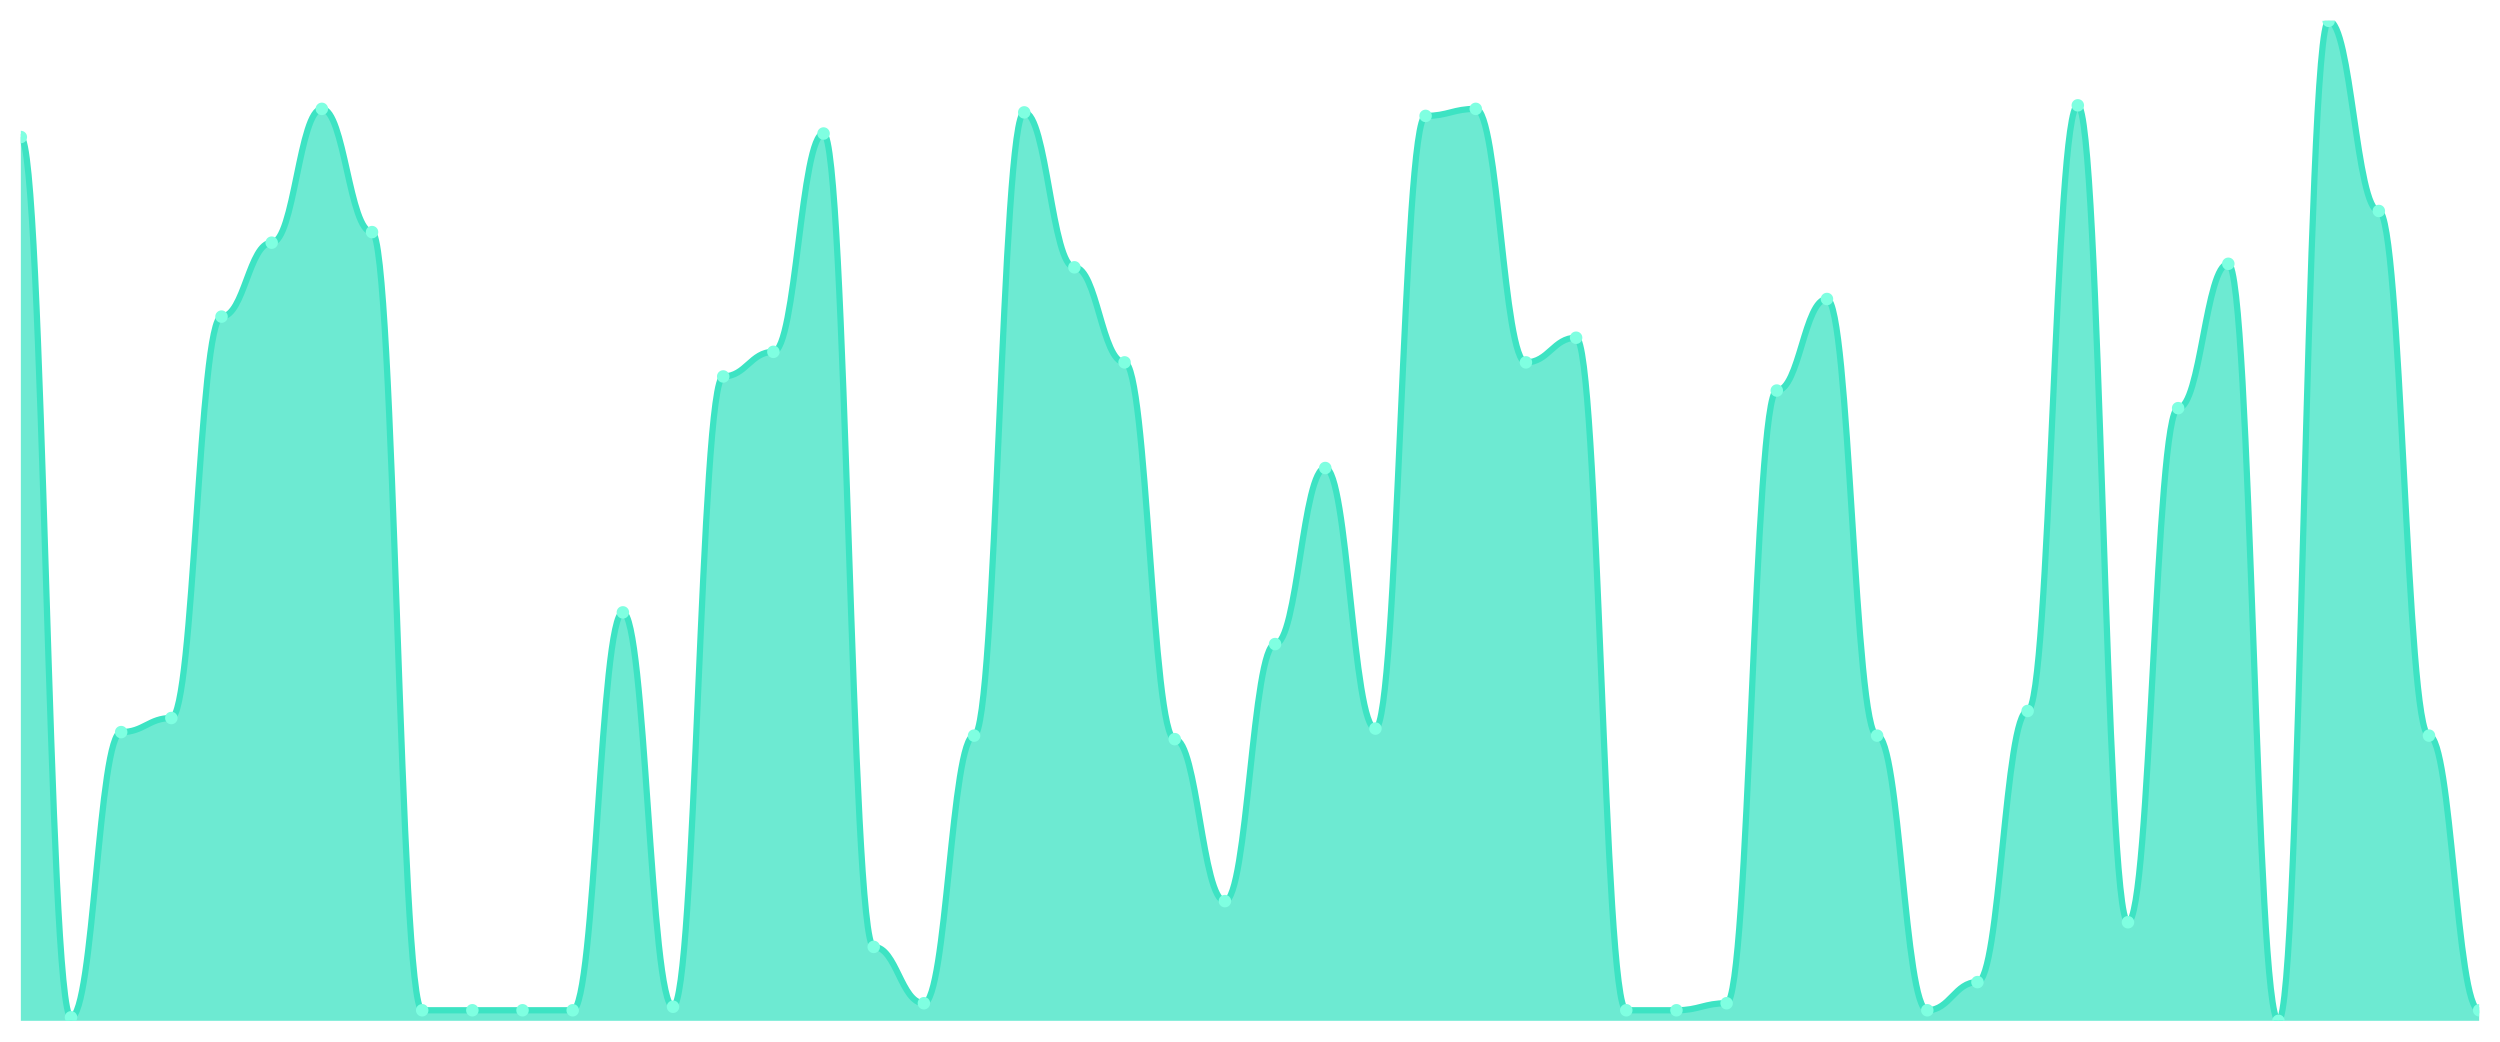
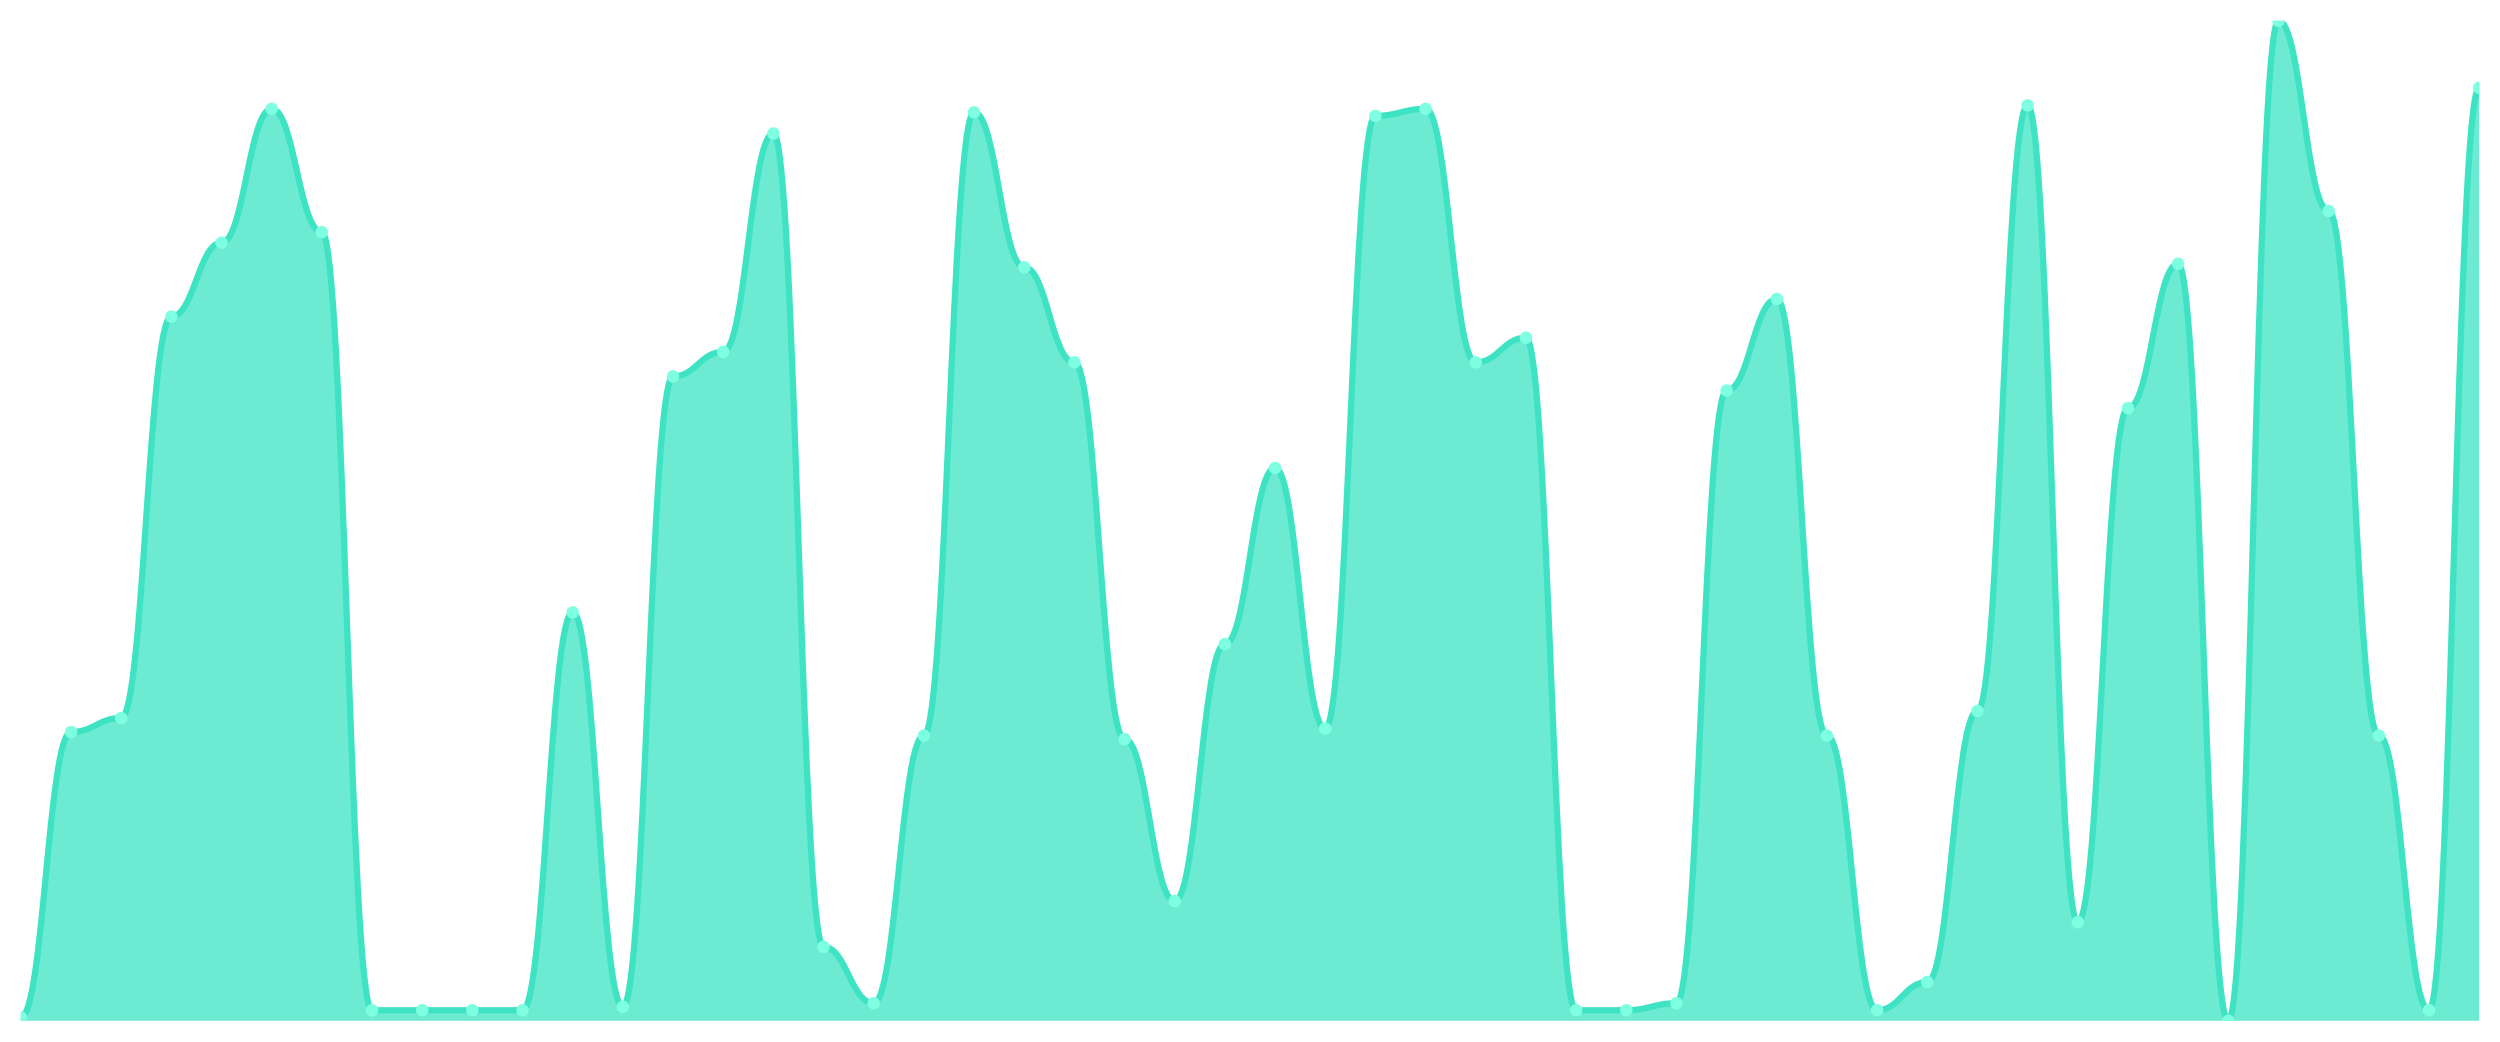
<svg xmlns="http://www.w3.org/2000/svg" viewBox="0 0 1200 500" width="1200" height="500">
  <defs>
    <clipPath id="c">
      <rect x="10" y="10" width="1180" height="480" />
    </clipPath>
  </defs>
  <rect width="1200" height="500" fill="none" />
  <g clip-path="url(#c)">
-     <path d="M 10,490 L 10,65.775 C 20.837,65.775 23.245,488.31 34.082,488.31 C 44.918,488.31 47.327,351.408 58.163,351.408 C 69,351.408 71.408,344.648 82.245,344.648 C 93.082,344.648 95.49,151.972 106.327,151.972 C 117.163,151.972 119.571,116.479 130.408,116.479 C 141.245,116.479 143.653,52.254 154.49,52.254 C 165.327,52.254 167.735,111.408 178.571,111.408 C 189.408,111.408 191.816,484.93 202.653,484.93 C 213.49,484.93 215.898,484.93 226.735,484.93 C 237.571,484.93 239.98,484.93 250.816,484.93 C 261.653,484.93 264.061,484.93 274.898,484.93 C 285.735,484.93 288.143,293.944 298.98,293.944 C 309.816,293.944 312.224,483.239 323.061,483.239 C 333.898,483.239 336.306,180.704 347.143,180.704 C 357.98,180.704 360.388,168.873 371.224,168.873 C 382.061,168.873 384.469,64.085 395.306,64.085 C 406.143,64.085 408.551,454.507 419.388,454.507 C 430.224,454.507 432.633,481.549 443.469,481.549 C 454.306,481.549 456.714,353.099 467.551,353.099 C 478.388,353.099 480.796,53.944 491.633,53.944 C 502.469,53.944 504.878,128.31 515.714,128.31 C 526.551,128.31 528.959,173.944 539.796,173.944 C 550.633,173.944 553.041,354.789 563.878,354.789 C 574.714,354.789 577.122,432.535 587.959,432.535 C 598.796,432.535 601.204,309.155 612.041,309.155 C 622.878,309.155 625.286,224.648 636.122,224.648 C 646.959,224.648 649.367,349.718 660.204,349.718 C 671.041,349.718 673.449,55.634 684.286,55.634 C 695.122,55.634 697.531,52.254 708.367,52.254 C 719.204,52.254 721.612,173.944 732.449,173.944 C 743.286,173.944 745.694,162.113 756.531,162.113 C 767.367,162.113 769.776,484.93 780.612,484.93 C 791.449,484.93 793.857,484.93 804.694,484.93 C 815.531,484.93 817.939,481.549 828.776,481.549 C 839.612,481.549 842.02,187.465 852.857,187.465 C 863.694,187.465 866.102,143.521 876.939,143.521 C 887.776,143.521 890.184,353.099 901.02,353.099 C 911.857,353.099 914.265,484.93 925.102,484.93 C 935.939,484.93 938.347,471.408 949.184,471.408 C 960.02,471.408 962.429,341.268 973.265,341.268 C 984.102,341.268 986.51,50.563 997.347,50.563 C 1008.184,50.563 1010.592,442.676 1021.429,442.676 C 1032.265,442.676 1034.673,195.915 1045.51,195.915 C 1056.347,195.915 1058.755,126.62 1069.592,126.62 C 1080.429,126.62 1082.837,490 1093.673,490 C 1104.51,490 1106.918,10 1117.755,10 C 1128.592,10 1131,101.268 1141.837,101.268 C 1152.673,101.268 1155.082,353.099 1165.918,353.099 C 1176.755,353.099 1179.163,484.93 1190,484.93 L 1190,490 Z" fill="rgba(61,227,195,0.75)" />
-     <path d="M 10,65.775 C 20.837,65.775 23.245,488.31 34.082,488.31 C 44.918,488.31 47.327,351.408 58.163,351.408 C 69,351.408 71.408,344.648 82.245,344.648 C 93.082,344.648 95.49,151.972 106.327,151.972 C 117.163,151.972 119.571,116.479 130.408,116.479 C 141.245,116.479 143.653,52.254 154.49,52.254 C 165.327,52.254 167.735,111.408 178.571,111.408 C 189.408,111.408 191.816,484.93 202.653,484.93 C 213.49,484.93 215.898,484.93 226.735,484.93 C 237.571,484.93 239.98,484.93 250.816,484.93 C 261.653,484.93 264.061,484.93 274.898,484.93 C 285.735,484.93 288.143,293.944 298.98,293.944 C 309.816,293.944 312.224,483.239 323.061,483.239 C 333.898,483.239 336.306,180.704 347.143,180.704 C 357.98,180.704 360.388,168.873 371.224,168.873 C 382.061,168.873 384.469,64.085 395.306,64.085 C 406.143,64.085 408.551,454.507 419.388,454.507 C 430.224,454.507 432.633,481.549 443.469,481.549 C 454.306,481.549 456.714,353.099 467.551,353.099 C 478.388,353.099 480.796,53.944 491.633,53.944 C 502.469,53.944 504.878,128.31 515.714,128.31 C 526.551,128.31 528.959,173.944 539.796,173.944 C 550.633,173.944 553.041,354.789 563.878,354.789 C 574.714,354.789 577.122,432.535 587.959,432.535 C 598.796,432.535 601.204,309.155 612.041,309.155 C 622.878,309.155 625.286,224.648 636.122,224.648 C 646.959,224.648 649.367,349.718 660.204,349.718 C 671.041,349.718 673.449,55.634 684.286,55.634 C 695.122,55.634 697.531,52.254 708.367,52.254 C 719.204,52.254 721.612,173.944 732.449,173.944 C 743.286,173.944 745.694,162.113 756.531,162.113 C 767.367,162.113 769.776,484.93 780.612,484.93 C 791.449,484.93 793.857,484.93 804.694,484.93 C 815.531,484.93 817.939,481.549 828.776,481.549 C 839.612,481.549 842.02,187.465 852.857,187.465 C 863.694,187.465 866.102,143.521 876.939,143.521 C 887.776,143.521 890.184,353.099 901.02,353.099 C 911.857,353.099 914.265,484.93 925.102,484.93 C 935.939,484.93 938.347,471.408 949.184,471.408 C 960.02,471.408 962.429,341.268 973.265,341.268 C 984.102,341.268 986.51,50.563 997.347,50.563 C 1008.184,50.563 1010.592,442.676 1021.429,442.676 C 1032.265,442.676 1034.673,195.915 1045.51,195.915 C 1056.347,195.915 1058.755,126.62 1069.592,126.62 C 1080.429,126.62 1082.837,490 1093.673,490 C 1104.51,490 1106.918,10 1117.755,10 C 1128.592,10 1131,101.268 1141.837,101.268 C 1152.673,101.268 1155.082,353.099 1165.918,353.099 C 1176.755,353.099 1179.163,484.93 1190,484.93" fill="none" stroke="#3de3c3" stroke-width="3" stroke-linecap="round" stroke-linejoin="round" />
-     <circle cx="10" cy="65.775" r="3" fill="#7fffe1" />
-     <circle cx="34.082" cy="488.31" r="3" fill="#7fffe1" />
-     <circle cx="58.163" cy="351.408" r="3" fill="#7fffe1" />
-     <circle cx="82.245" cy="344.648" r="3" fill="#7fffe1" />
-     <circle cx="106.327" cy="151.972" r="3" fill="#7fffe1" />
-     <circle cx="130.408" cy="116.479" r="3" fill="#7fffe1" />
-     <circle cx="154.49" cy="52.254" r="3" fill="#7fffe1" />
-     <circle cx="178.571" cy="111.408" r="3" fill="#7fffe1" />
+     <path d="M 10,490 L 10,488.31 C 20.837,488.31 23.245,351.408 34.082,351.408 C 44.918,351.408 47.327,344.648 58.163,344.648 C 69,344.648 71.408,151.972 82.245,151.972 C 93.082,151.972 95.49,116.479 106.327,116.479 C 117.163,116.479 119.571,52.254 130.408,52.254 C 141.245,52.254 143.653,111.408 154.49,111.408 C 165.327,111.408 167.735,484.93 178.571,484.93 C 189.408,484.93 191.816,484.93 202.653,484.93 C 213.49,484.93 215.898,484.93 226.735,484.93 C 237.571,484.93 239.98,484.93 250.816,484.93 C 261.653,484.93 264.061,293.944 274.898,293.944 C 285.735,293.944 288.143,483.239 298.98,483.239 C 309.816,483.239 312.224,180.704 323.061,180.704 C 333.898,180.704 336.306,168.873 347.143,168.873 C 357.98,168.873 360.388,64.085 371.224,64.085 C 382.061,64.085 384.469,454.507 395.306,454.507 C 406.143,454.507 408.551,481.549 419.388,481.549 C 430.224,481.549 432.633,353.099 443.469,353.099 C 454.306,353.099 456.714,53.944 467.551,53.944 C 478.388,53.944 480.796,128.31 491.633,128.31 C 502.469,128.31 504.878,173.944 515.714,173.944 C 526.551,173.944 528.959,354.789 539.796,354.789 C 550.633,354.789 553.041,432.535 563.878,432.535 C 574.714,432.535 577.122,309.155 587.959,309.155 C 598.796,309.155 601.204,224.648 612.041,224.648 C 622.878,224.648 625.286,349.718 636.122,349.718 C 646.959,349.718 649.367,55.634 660.204,55.634 C 671.041,55.634 673.449,52.254 684.286,52.254 C 695.122,52.254 697.531,173.944 708.367,173.944 C 719.204,173.944 721.612,162.113 732.449,162.113 C 743.286,162.113 745.694,484.93 756.531,484.93 C 767.367,484.93 769.776,484.93 780.612,484.93 C 791.449,484.93 793.857,481.549 804.694,481.549 C 815.531,481.549 817.939,187.465 828.776,187.465 C 839.612,187.465 842.02,143.521 852.857,143.521 C 863.694,143.521 866.102,353.099 876.939,353.099 C 887.776,353.099 890.184,484.93 901.02,484.93 C 911.857,484.93 914.265,471.408 925.102,471.408 C 935.939,471.408 938.347,341.268 949.184,341.268 C 960.02,341.268 962.429,50.563 973.265,50.563 C 984.102,50.563 986.51,442.676 997.347,442.676 C 1008.184,442.676 1010.592,195.915 1021.429,195.915 C 1032.265,195.915 1034.673,126.62 1045.51,126.62 C 1056.347,126.62 1058.755,490 1069.592,490 C 1080.429,490 1082.837,10 1093.673,10 C 1104.51,10 1106.918,101.268 1117.755,101.268 C 1128.592,101.268 1131,353.099 1141.837,353.099 C 1152.673,353.099 1155.082,484.93 1165.918,484.93 C 1176.755,484.93 1179.163,42.113 1190,42.113 L 1190,490 Z" fill="rgba(61,227,195,0.75)" />
+     <path d="M 10,488.31 C 20.837,488.31 23.245,351.408 34.082,351.408 C 44.918,351.408 47.327,344.648 58.163,344.648 C 69,344.648 71.408,151.972 82.245,151.972 C 93.082,151.972 95.49,116.479 106.327,116.479 C 117.163,116.479 119.571,52.254 130.408,52.254 C 141.245,52.254 143.653,111.408 154.49,111.408 C 165.327,111.408 167.735,484.93 178.571,484.93 C 189.408,484.93 191.816,484.93 202.653,484.93 C 213.49,484.93 215.898,484.93 226.735,484.93 C 237.571,484.93 239.98,484.93 250.816,484.93 C 261.653,484.93 264.061,293.944 274.898,293.944 C 285.735,293.944 288.143,483.239 298.98,483.239 C 309.816,483.239 312.224,180.704 323.061,180.704 C 333.898,180.704 336.306,168.873 347.143,168.873 C 357.98,168.873 360.388,64.085 371.224,64.085 C 382.061,64.085 384.469,454.507 395.306,454.507 C 406.143,454.507 408.551,481.549 419.388,481.549 C 430.224,481.549 432.633,353.099 443.469,353.099 C 454.306,353.099 456.714,53.944 467.551,53.944 C 478.388,53.944 480.796,128.31 491.633,128.31 C 502.469,128.31 504.878,173.944 515.714,173.944 C 526.551,173.944 528.959,354.789 539.796,354.789 C 550.633,354.789 553.041,432.535 563.878,432.535 C 574.714,432.535 577.122,309.155 587.959,309.155 C 598.796,309.155 601.204,224.648 612.041,224.648 C 622.878,224.648 625.286,349.718 636.122,349.718 C 646.959,349.718 649.367,55.634 660.204,55.634 C 671.041,55.634 673.449,52.254 684.286,52.254 C 695.122,52.254 697.531,173.944 708.367,173.944 C 719.204,173.944 721.612,162.113 732.449,162.113 C 743.286,162.113 745.694,484.93 756.531,484.93 C 767.367,484.93 769.776,484.93 780.612,484.93 C 791.449,484.93 793.857,481.549 804.694,481.549 C 815.531,481.549 817.939,187.465 828.776,187.465 C 839.612,187.465 842.02,143.521 852.857,143.521 C 863.694,143.521 866.102,353.099 876.939,353.099 C 887.776,353.099 890.184,484.93 901.02,484.93 C 911.857,484.93 914.265,471.408 925.102,471.408 C 935.939,471.408 938.347,341.268 949.184,341.268 C 960.02,341.268 962.429,50.563 973.265,50.563 C 984.102,50.563 986.51,442.676 997.347,442.676 C 1008.184,442.676 1010.592,195.915 1021.429,195.915 C 1032.265,195.915 1034.673,126.62 1045.51,126.62 C 1056.347,126.62 1058.755,490 1069.592,490 C 1080.429,490 1082.837,10 1093.673,10 C 1104.51,10 1106.918,101.268 1117.755,101.268 C 1128.592,101.268 1131,353.099 1141.837,353.099 C 1152.673,353.099 1155.082,484.93 1165.918,484.93 C 1176.755,484.93 1179.163,42.113 1190,42.113" fill="none" stroke="#3de3c3" stroke-width="3" stroke-linecap="round" stroke-linejoin="round" />
+     <circle cx="10" cy="488.31" r="3" fill="#7fffe1" />
+     <circle cx="34.082" cy="351.408" r="3" fill="#7fffe1" />
+     <circle cx="58.163" cy="344.648" r="3" fill="#7fffe1" />
+     <circle cx="82.245" cy="151.972" r="3" fill="#7fffe1" />
+     <circle cx="106.327" cy="116.479" r="3" fill="#7fffe1" />
+     <circle cx="130.408" cy="52.254" r="3" fill="#7fffe1" />
+     <circle cx="154.49" cy="111.408" r="3" fill="#7fffe1" />
+     <circle cx="178.571" cy="484.93" r="3" fill="#7fffe1" />
    <circle cx="202.653" cy="484.93" r="3" fill="#7fffe1" />
    <circle cx="226.735" cy="484.93" r="3" fill="#7fffe1" />
    <circle cx="250.816" cy="484.93" r="3" fill="#7fffe1" />
-     <circle cx="274.898" cy="484.93" r="3" fill="#7fffe1" />
-     <circle cx="298.98" cy="293.944" r="3" fill="#7fffe1" />
-     <circle cx="323.061" cy="483.239" r="3" fill="#7fffe1" />
-     <circle cx="347.143" cy="180.704" r="3" fill="#7fffe1" />
-     <circle cx="371.224" cy="168.873" r="3" fill="#7fffe1" />
-     <circle cx="395.306" cy="64.085" r="3" fill="#7fffe1" />
-     <circle cx="419.388" cy="454.507" r="3" fill="#7fffe1" />
-     <circle cx="443.469" cy="481.549" r="3" fill="#7fffe1" />
-     <circle cx="467.551" cy="353.099" r="3" fill="#7fffe1" />
-     <circle cx="491.633" cy="53.944" r="3" fill="#7fffe1" />
-     <circle cx="515.714" cy="128.31" r="3" fill="#7fffe1" />
-     <circle cx="539.796" cy="173.944" r="3" fill="#7fffe1" />
-     <circle cx="563.878" cy="354.789" r="3" fill="#7fffe1" />
-     <circle cx="587.959" cy="432.535" r="3" fill="#7fffe1" />
-     <circle cx="612.041" cy="309.155" r="3" fill="#7fffe1" />
-     <circle cx="636.122" cy="224.648" r="3" fill="#7fffe1" />
-     <circle cx="660.204" cy="349.718" r="3" fill="#7fffe1" />
-     <circle cx="684.286" cy="55.634" r="3" fill="#7fffe1" />
-     <circle cx="708.367" cy="52.254" r="3" fill="#7fffe1" />
-     <circle cx="732.449" cy="173.944" r="3" fill="#7fffe1" />
-     <circle cx="756.531" cy="162.113" r="3" fill="#7fffe1" />
+     <circle cx="274.898" cy="293.944" r="3" fill="#7fffe1" />
+     <circle cx="298.98" cy="483.239" r="3" fill="#7fffe1" />
+     <circle cx="323.061" cy="180.704" r="3" fill="#7fffe1" />
+     <circle cx="347.143" cy="168.873" r="3" fill="#7fffe1" />
+     <circle cx="371.224" cy="64.085" r="3" fill="#7fffe1" />
+     <circle cx="395.306" cy="454.507" r="3" fill="#7fffe1" />
+     <circle cx="419.388" cy="481.549" r="3" fill="#7fffe1" />
+     <circle cx="443.469" cy="353.099" r="3" fill="#7fffe1" />
+     <circle cx="467.551" cy="53.944" r="3" fill="#7fffe1" />
+     <circle cx="491.633" cy="128.31" r="3" fill="#7fffe1" />
+     <circle cx="515.714" cy="173.944" r="3" fill="#7fffe1" />
+     <circle cx="539.796" cy="354.789" r="3" fill="#7fffe1" />
+     <circle cx="563.878" cy="432.535" r="3" fill="#7fffe1" />
+     <circle cx="587.959" cy="309.155" r="3" fill="#7fffe1" />
+     <circle cx="612.041" cy="224.648" r="3" fill="#7fffe1" />
+     <circle cx="636.122" cy="349.718" r="3" fill="#7fffe1" />
+     <circle cx="660.204" cy="55.634" r="3" fill="#7fffe1" />
+     <circle cx="684.286" cy="52.254" r="3" fill="#7fffe1" />
+     <circle cx="708.367" cy="173.944" r="3" fill="#7fffe1" />
+     <circle cx="732.449" cy="162.113" r="3" fill="#7fffe1" />
+     <circle cx="756.531" cy="484.93" r="3" fill="#7fffe1" />
    <circle cx="780.612" cy="484.93" r="3" fill="#7fffe1" />
-     <circle cx="804.694" cy="484.93" r="3" fill="#7fffe1" />
-     <circle cx="828.776" cy="481.549" r="3" fill="#7fffe1" />
-     <circle cx="852.857" cy="187.465" r="3" fill="#7fffe1" />
-     <circle cx="876.939" cy="143.521" r="3" fill="#7fffe1" />
-     <circle cx="901.02" cy="353.099" r="3" fill="#7fffe1" />
-     <circle cx="925.102" cy="484.93" r="3" fill="#7fffe1" />
-     <circle cx="949.184" cy="471.408" r="3" fill="#7fffe1" />
-     <circle cx="973.265" cy="341.268" r="3" fill="#7fffe1" />
-     <circle cx="997.347" cy="50.563" r="3" fill="#7fffe1" />
-     <circle cx="1021.429" cy="442.676" r="3" fill="#7fffe1" />
-     <circle cx="1045.51" cy="195.915" r="3" fill="#7fffe1" />
-     <circle cx="1069.592" cy="126.62" r="3" fill="#7fffe1" />
-     <circle cx="1093.673" cy="490" r="3" fill="#7fffe1" />
-     <circle cx="1117.755" cy="10" r="3" fill="#7fffe1" />
-     <circle cx="1141.837" cy="101.268" r="3" fill="#7fffe1" />
-     <circle cx="1165.918" cy="353.099" r="3" fill="#7fffe1" />
-     <circle cx="1190" cy="484.93" r="3" fill="#7fffe1" />
+     <circle cx="804.694" cy="481.549" r="3" fill="#7fffe1" />
+     <circle cx="828.776" cy="187.465" r="3" fill="#7fffe1" />
+     <circle cx="852.857" cy="143.521" r="3" fill="#7fffe1" />
+     <circle cx="876.939" cy="353.099" r="3" fill="#7fffe1" />
+     <circle cx="901.02" cy="484.93" r="3" fill="#7fffe1" />
+     <circle cx="925.102" cy="471.408" r="3" fill="#7fffe1" />
+     <circle cx="949.184" cy="341.268" r="3" fill="#7fffe1" />
+     <circle cx="973.265" cy="50.563" r="3" fill="#7fffe1" />
+     <circle cx="997.347" cy="442.676" r="3" fill="#7fffe1" />
+     <circle cx="1021.429" cy="195.915" r="3" fill="#7fffe1" />
+     <circle cx="1045.51" cy="126.62" r="3" fill="#7fffe1" />
+     <circle cx="1069.592" cy="490" r="3" fill="#7fffe1" />
+     <circle cx="1093.673" cy="10" r="3" fill="#7fffe1" />
+     <circle cx="1117.755" cy="101.268" r="3" fill="#7fffe1" />
+     <circle cx="1141.837" cy="353.099" r="3" fill="#7fffe1" />
+     <circle cx="1165.918" cy="484.93" r="3" fill="#7fffe1" />
+     <circle cx="1190" cy="42.113" r="3" fill="#7fffe1" />
  </g>
</svg>
